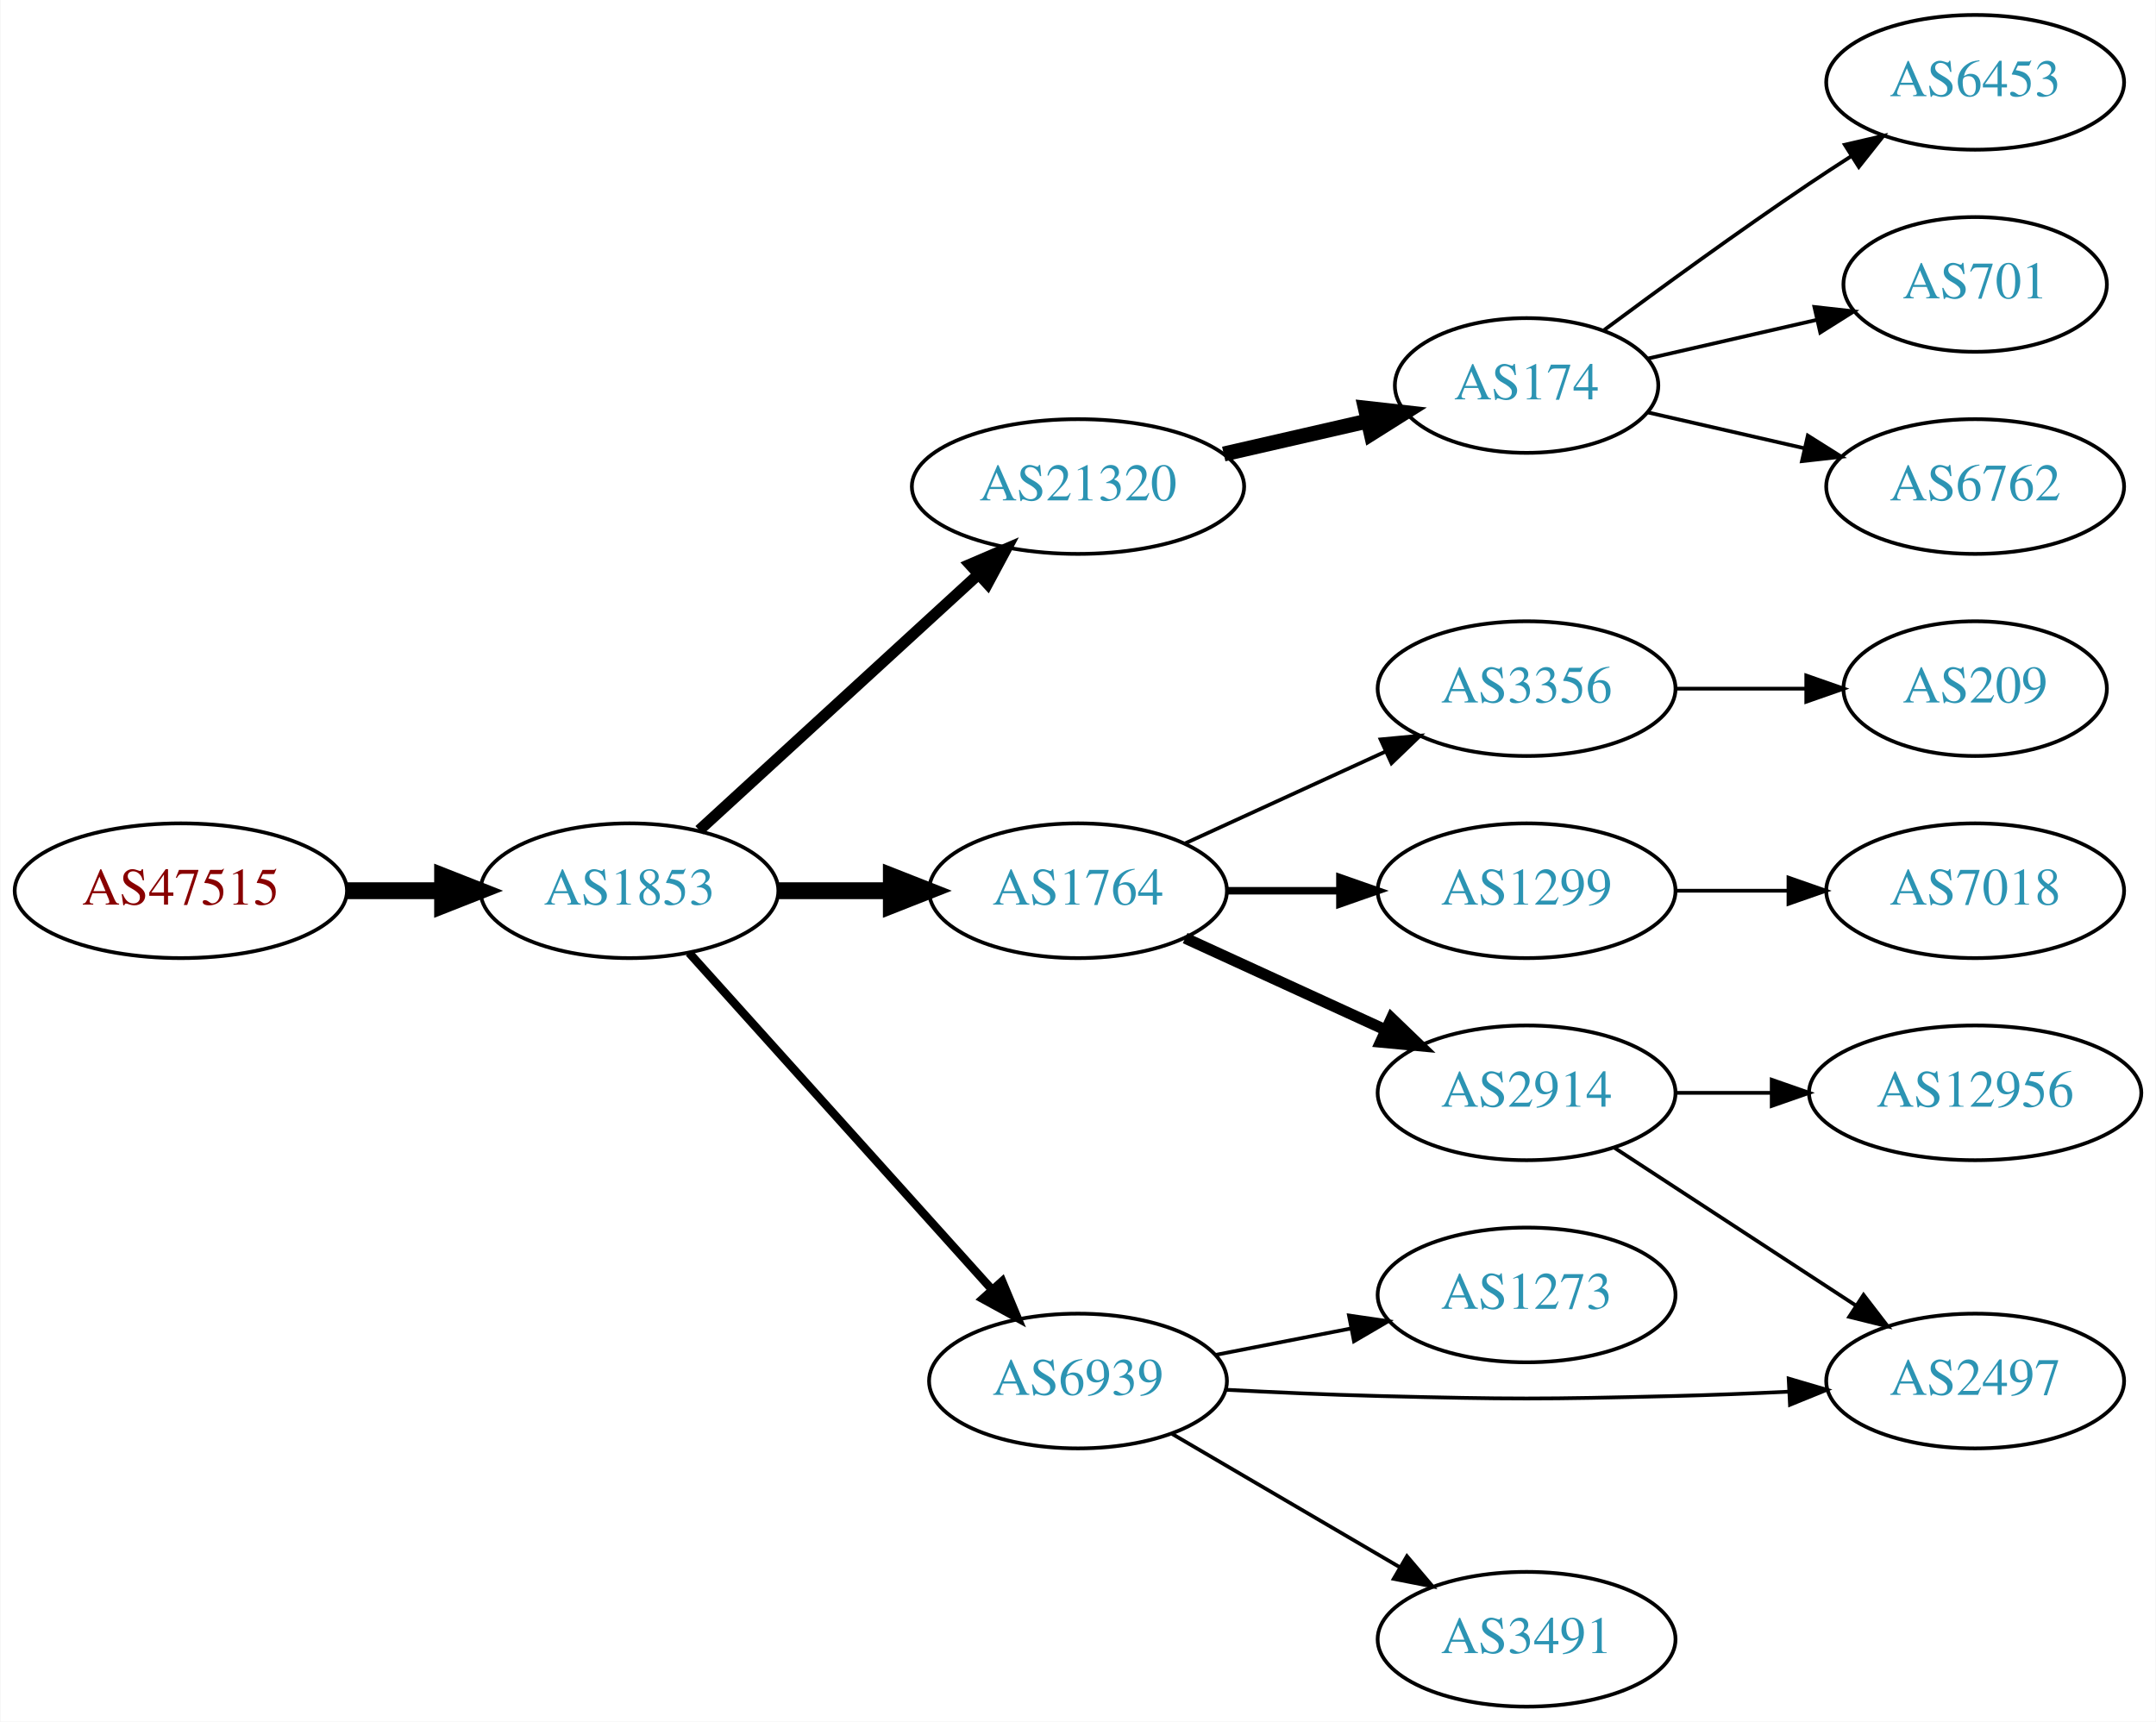
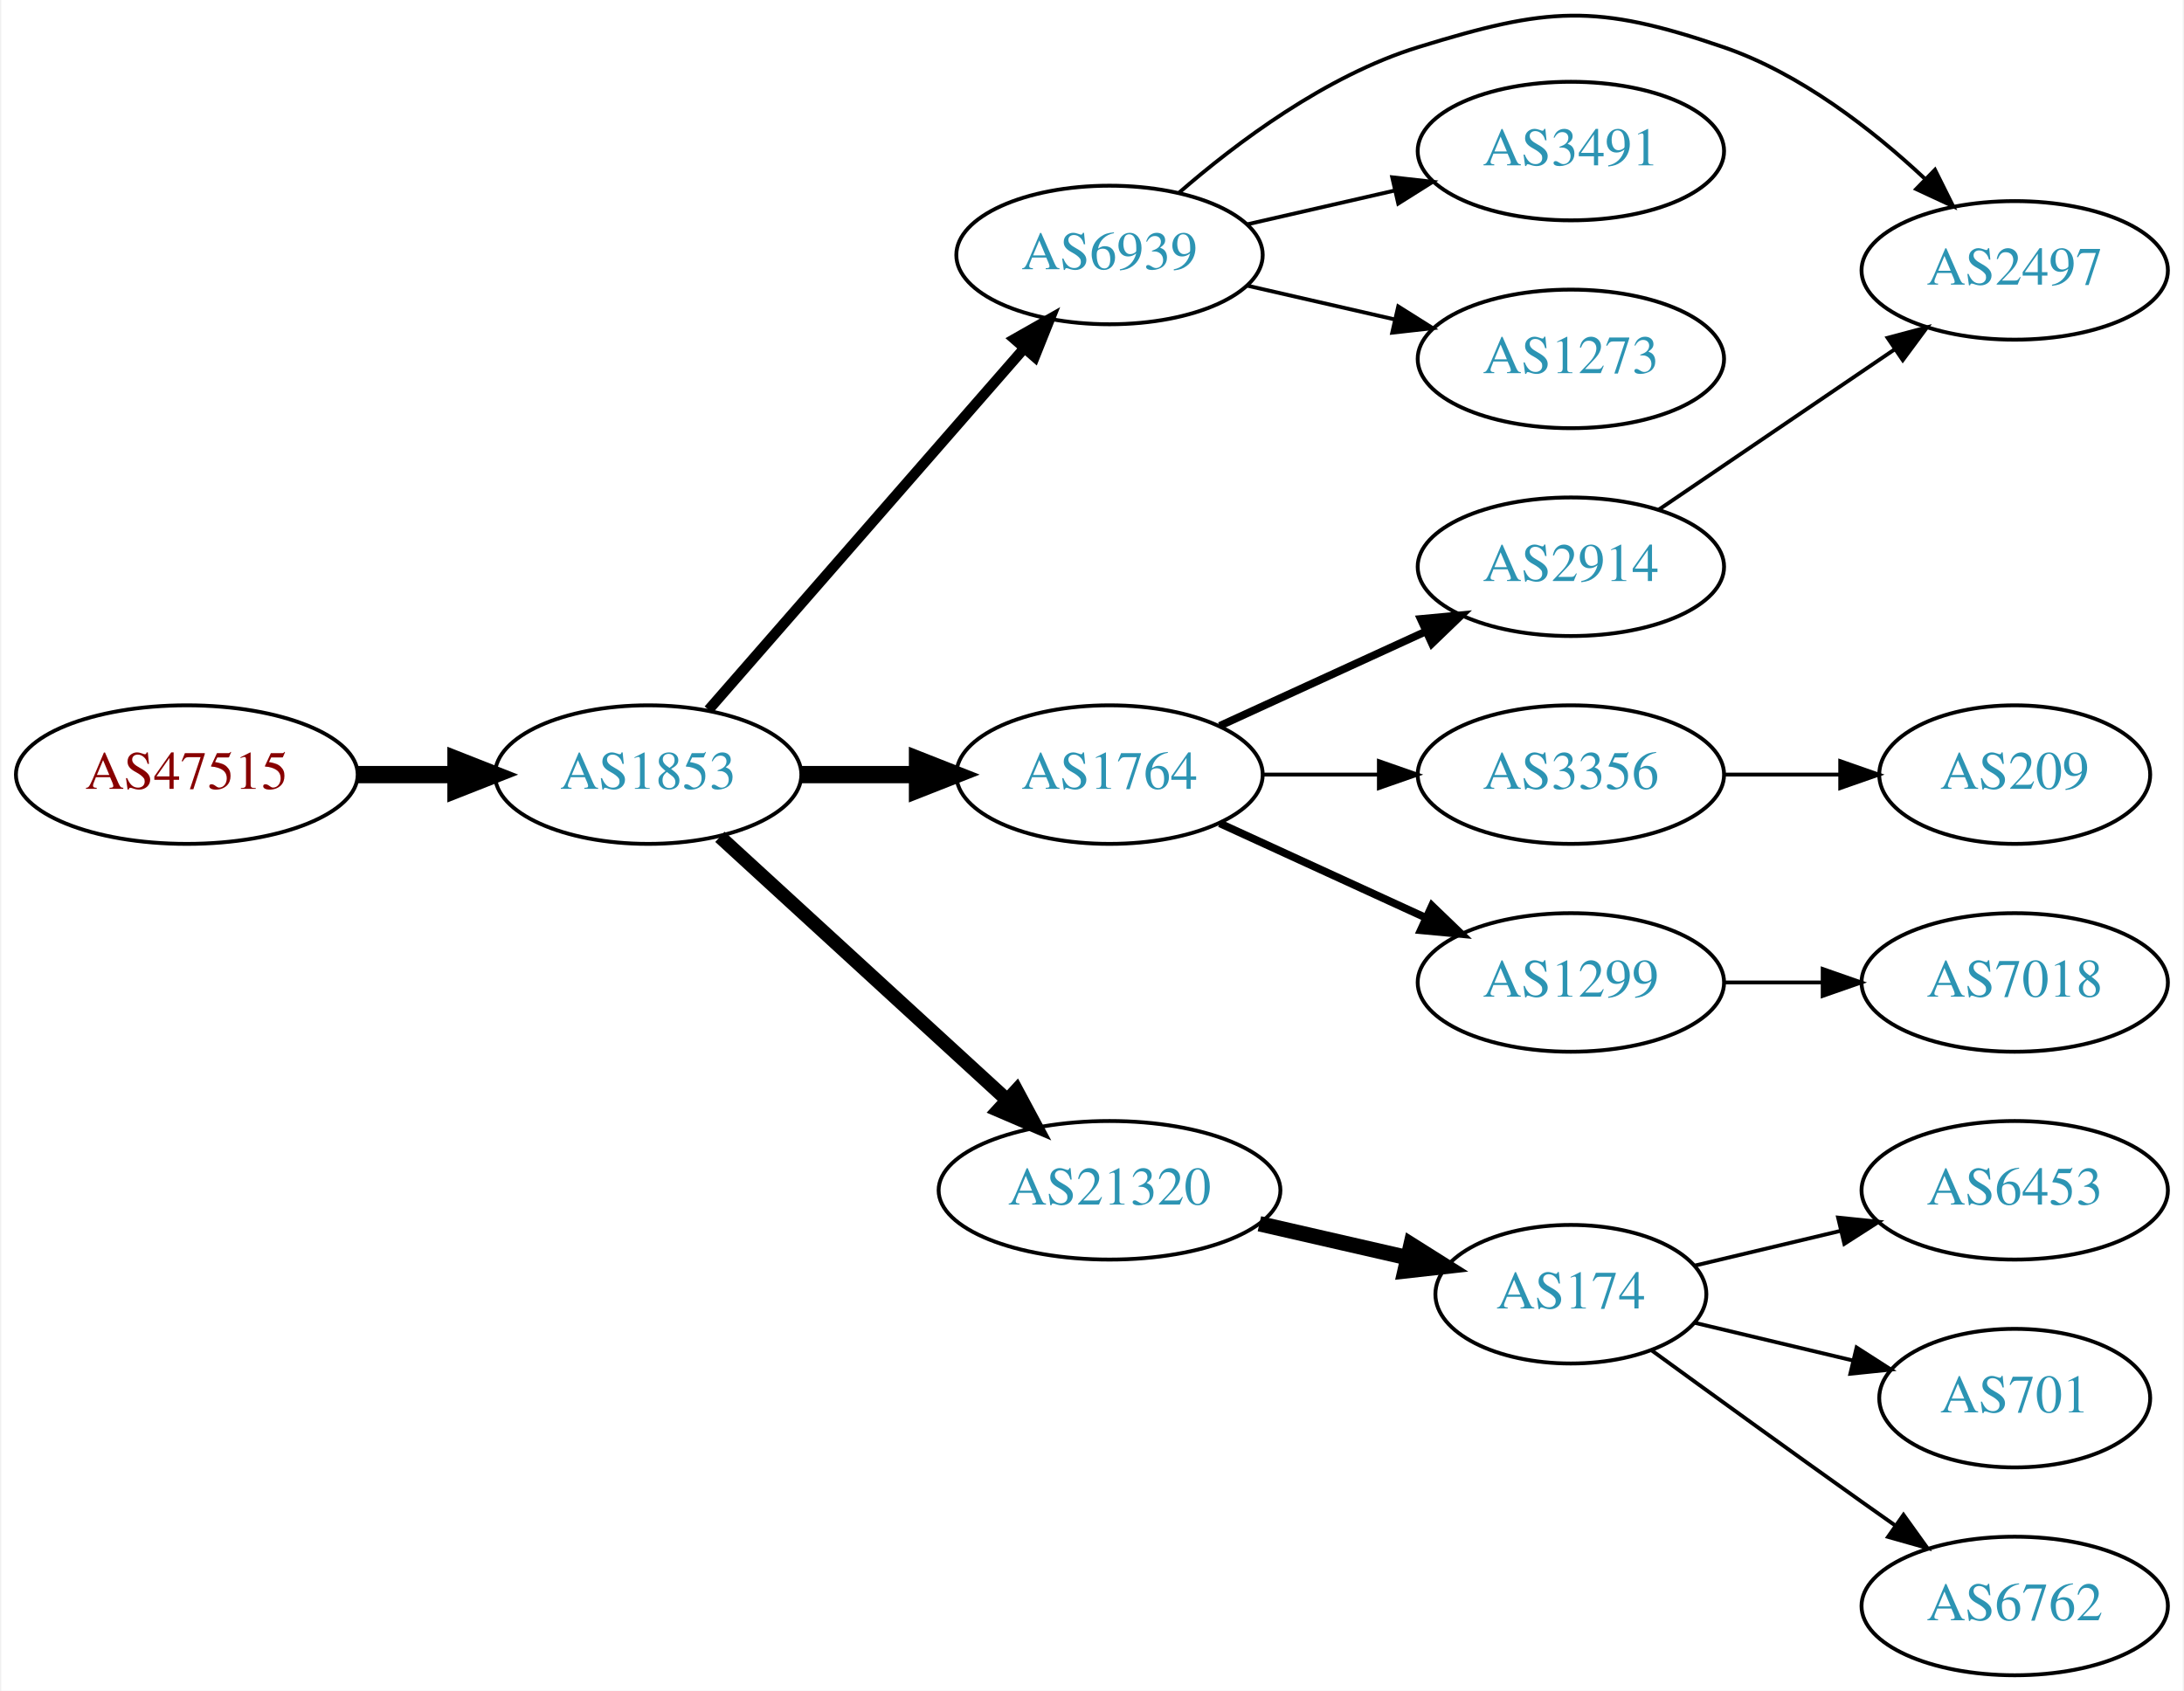
- <svg xmlns="http://www.w3.org/2000/svg" xmlns:xlink="http://www.w3.org/1999/xlink" width="576pt" height="460pt" viewBox="0.00 0.00 575.76 460.00">
-   <g id="graph0" class="graph" transform="scale(1 1) rotate(0) translate(4 456)">
-     <polygon fill="white" stroke="none" points="-4,4 -4,-456 571.762,-456 571.762,4 -4,4" />
+ <svg xmlns="http://www.w3.org/2000/svg" xmlns:xlink="http://www.w3.org/1999/xlink" width="567pt" height="439pt" viewBox="0.00 0.00 566.66 439.25">
+   <g id="graph0" class="graph" transform="scale(1 1) rotate(0) translate(4 435.247)">
+     <polygon fill="white" stroke="none" points="-4,4 -4,-435.247 562.663,-435.247 562.663,4 -4,4" />
    <g id="node1" class="node">
      <g id="a_node1">
        <a xlink:href="/asn/47515" xlink:title="AS47515 ~ BMI-GOVIX [AT]">
-           <ellipse fill="#ffffff" stroke="black" cx="44.196" cy="-218" rx="44.393" ry="18" />
-           <text text-anchor="middle" x="44.196" y="-214.3" font-family="Times,serif" font-size="14.00" fill="#880000">AS47515</text>
+           <ellipse fill="#ffffff" stroke="black" cx="44.196" cy="-234" rx="44.393" ry="18" />
+           <text text-anchor="middle" x="44.196" y="-230.3" font-family="Times,serif" font-size="14.00" fill="#880000">AS47515</text>
        </a>
      </g>
    </g>
    <g id="node2" class="node">
      <g id="a_node2">
        <a xlink:href="/asn/1853" xlink:title="AS1853 ~ ACOnet Backbone [AT]">
-           <ellipse fill="#ffffff" stroke="black" cx="164.039" cy="-218" rx="39.794" ry="18" />
-           <text text-anchor="middle" x="164.039" y="-214.3" font-family="Times,serif" font-size="14.00" fill="#2c94b3">AS1853</text>
+           <ellipse fill="#ffffff" stroke="black" cx="164.039" cy="-234" rx="39.794" ry="18" />
+           <text text-anchor="middle" x="164.039" y="-230.3" font-family="Times,serif" font-size="14.00" fill="#2c94b3">AS1853</text>
        </a>
      </g>
    </g>
    <g id="edge1" class="edge">
-       <path fill="none" stroke="black" stroke-width="4.5" d="M88.407,-218C96.72,-218 105.482,-218 113.965,-218" />
-       <polygon fill="black" stroke="black" stroke-width="4.5" points="114.123,-221.938 124.123,-218 114.123,-214.063 114.123,-221.938" />
+       <path fill="none" stroke="black" stroke-width="4.5" d="M88.407,-234C96.72,-234 105.482,-234 113.965,-234" />
+       <polygon fill="black" stroke="black" stroke-width="4.5" points="114.123,-237.938 124.123,-234 114.123,-230.063 114.123,-237.938" />
    </g>
    <g id="node3" class="node">
      <g id="a_node3">
-         <a xlink:href="/asn/21320" xlink:title="AS21320 ~ GEANT Vereniging [EU]">
-           <ellipse fill="#ffffff" stroke="black" cx="283.881" cy="-326" rx="44.393" ry="18" />
-           <text text-anchor="middle" x="283.881" y="-322.3" font-family="Times,serif" font-size="14.00" fill="#2c94b3">AS21320</text>
+         <a xlink:href="/asn/6939" xlink:title="AS6939 ~ Hurricane Electric LLC [US]">
+           <ellipse fill="#ffffff" stroke="black" cx="283.881" cy="-369" rx="39.794" ry="18" />
+           <text text-anchor="middle" x="283.881" y="-365.3" font-family="Times,serif" font-size="14.00" fill="#2c94b3">AS6939</text>
        </a>
      </g>
    </g>
    <g id="edge2" class="edge">
-       <path fill="none" stroke="black" stroke-width="3" d="M182.681,-234.169C202.439,-252.276 234.641,-281.789 257.193,-302.457" />
-       <polygon fill="black" stroke="black" stroke-width="3" points="254.994,-305.189 264.731,-309.365 259.723,-300.029 254.994,-305.189" />
+       <path fill="none" stroke="black" stroke-width="2.7" d="M179.725,-250.825C200.302,-274.397 237.839,-317.4 261.512,-344.52" />
+       <polygon fill="black" stroke="black" stroke-width="2.7" points="259.167,-347.155 268.38,-352.387 264.44,-342.552 259.167,-347.155" />
    </g>
    <g id="node4" class="node">
      <g id="a_node4">
        <a xlink:href="/asn/1764" xlink:title="AS1764 ~ NEXTLAYER-AS [AT]">
-           <ellipse fill="#ffffff" stroke="black" cx="283.881" cy="-218" rx="39.794" ry="18" />
-           <text text-anchor="middle" x="283.881" y="-214.3" font-family="Times,serif" font-size="14.00" fill="#2c94b3">AS1764</text>
+           <ellipse fill="#ffffff" stroke="black" cx="283.881" cy="-234" rx="39.794" ry="18" />
+           <text text-anchor="middle" x="283.881" y="-230.3" font-family="Times,serif" font-size="14.00" fill="#2c94b3">AS1764</text>
        </a>
      </g>
    </g>
    <g id="edge3" class="edge">
-       <path fill="none" stroke="black" stroke-width="4.5" d="M203.951,-218C213.505,-218 223.854,-218 233.817,-218" />
-       <polygon fill="black" stroke="black" stroke-width="4.5" points="234.009,-221.938 244.009,-218 234.009,-214.063 234.009,-221.938" />
+       <path fill="none" stroke="black" stroke-width="4.5" d="M203.951,-234C213.505,-234 223.854,-234 233.817,-234" />
+       <polygon fill="black" stroke="black" stroke-width="4.5" points="234.009,-237.938 244.009,-234 234.009,-230.063 234.009,-237.938" />
    </g>
    <g id="node5" class="node">
      <g id="a_node5">
-         <a xlink:href="/asn/6939" xlink:title="AS6939 ~ Hurricane Electric LLC [US]">
-           <ellipse fill="#ffffff" stroke="black" cx="283.881" cy="-87" rx="39.794" ry="18" />
-           <text text-anchor="middle" x="283.881" y="-83.3" font-family="Times,serif" font-size="14.00" fill="#2c94b3">AS6939</text>
+         <a xlink:href="/asn/21320" xlink:title="AS21320 ~ GEANT Vereniging [EU]">
+           <ellipse fill="#ffffff" stroke="black" cx="283.881" cy="-126" rx="44.393" ry="18" />
+           <text text-anchor="middle" x="283.881" y="-122.3" font-family="Times,serif" font-size="14.00" fill="#2c94b3">AS21320</text>
        </a>
      </g>
    </g>
    <g id="edge4" class="edge">
-       <path fill="none" stroke="black" stroke-width="2.25" d="M179.963,-201.409C200.394,-178.697 237.22,-137.76 260.834,-111.509" />
-       <polygon fill="black" stroke="black" stroke-width="2.25" points="263.62,-113.646 267.705,-103.87 258.415,-108.964 263.62,-113.646" />
+       <path fill="none" stroke="black" stroke-width="3.6" d="M182.681,-217.831C202.439,-199.724 234.641,-170.211 257.193,-149.543" />
+       <polygon fill="black" stroke="black" stroke-width="3.6" points="259.723,-151.971 264.731,-142.635 254.994,-146.811 259.723,-151.971" />
    </g>
    <g id="node6" class="node">
      <g id="a_node6">
-         <a xlink:href="/asn/174" xlink:title="AS174 ~ Cogent Communications [US]">
-           <ellipse fill="#ffffff" stroke="black" cx="403.724" cy="-353" rx="35.194" ry="18" />
-           <text text-anchor="middle" x="403.724" y="-349.3" font-family="Times,serif" font-size="14.00" fill="#2c94b3">AS174</text>
+         <a xlink:href="/asn/2497" xlink:title="AS2497 ~ Internet Initiative Japan Inc. [JP]">
+           <ellipse fill="#ffffff" stroke="black" cx="519.017" cy="-365" rx="39.794" ry="18" />
+           <text text-anchor="middle" x="519.017" y="-361.3" font-family="Times,serif" font-size="14.00" fill="#2c94b3">AS2497</text>
        </a>
      </g>
    </g>
    <g id="edge5" class="edge">
-       <path fill="none" stroke="black" stroke-width="4" d="M322.816,-334.692C335.133,-337.514 348.858,-340.658 361.408,-343.534" />
-       <polygon fill="black" stroke="black" stroke-width="4" points="360.644,-346.949 371.173,-345.771 362.207,-340.126 360.644,-346.949" />
+       <path fill="none" stroke="black" d="M301.803,-385.063C316.826,-398.136 340.065,-415.593 364.077,-423 397.753,-433.388 410.034,-434.429 443.37,-423 463.226,-416.193 481.874,-401.71 495.565,-388.921" />
+       <polygon fill="black" stroke="black" points="498.301,-391.141 503.024,-381.657 493.418,-386.126 498.301,-391.141" />
+     </g>
+     <g id="node7" class="node">
+       <g id="a_node7">
+         <a xlink:href="/asn/3491" xlink:title="AS3491 ~ PCCW Global, Inc. [US]">
+           <ellipse fill="#ffffff" stroke="black" cx="403.724" cy="-396" rx="39.794" ry="18" />
+           <text text-anchor="middle" x="403.724" y="-392.3" font-family="Times,serif" font-size="14.00" fill="#2c94b3">AS3491</text>
+         </a>
+       </g>
+     </g>
+     <g id="edge6" class="edge">
+       <path fill="none" stroke="black" d="M319.6,-376.955C331.6,-379.704 345.221,-382.825 357.914,-385.733" />
+       <polygon fill="black" stroke="black" points="357.316,-389.187 367.845,-388.009 358.88,-382.364 357.316,-389.187" />
+     </g>
+     <g id="node8" class="node">
+       <g id="a_node8">
+         <a xlink:href="/asn/1273" xlink:title="AS1273 ~ Vodafone Group PLC [EU]">
+           <ellipse fill="#ffffff" stroke="black" cx="403.724" cy="-342" rx="39.794" ry="18" />
+           <text text-anchor="middle" x="403.724" y="-338.3" font-family="Times,serif" font-size="14.00" fill="#2c94b3">AS1273</text>
+         </a>
+       </g>
+     </g>
+     <g id="edge7" class="edge">
+       <path fill="none" stroke="black" d="M319.6,-361.045C331.6,-358.296 345.221,-355.175 357.914,-352.267" />
+       <polygon fill="black" stroke="black" points="358.88,-355.636 367.845,-349.991 357.316,-348.813 358.88,-355.636" />
+     </g>
+     <g id="node9" class="node">
+       <g id="a_node9">
+         <a xlink:href="/asn/3356" xlink:title="AS3356 ~ Level 3 Parent, LLC [US]">
+           <ellipse fill="#ffffff" stroke="black" cx="403.724" cy="-234" rx="39.794" ry="18" />
+           <text text-anchor="middle" x="403.724" y="-230.3" font-family="Times,serif" font-size="14.00" fill="#2c94b3">AS3356</text>
+         </a>
+       </g>
+     </g>
+     <g id="edge8" class="edge">
+       <path fill="none" stroke="black" d="M323.794,-234C333.347,-234 343.697,-234 353.659,-234" />
+       <polygon fill="black" stroke="black" points="353.852,-237.5 363.852,-234 353.852,-230.5 353.852,-237.5" />
    </g>
    <g id="node10" class="node">
      <g id="a_node10">
        <a xlink:href="/asn/2914" xlink:title="AS2914 ~ NTT America, Inc. [US]">
-           <ellipse fill="#ffffff" stroke="black" cx="403.724" cy="-164" rx="39.794" ry="18" />
-           <text text-anchor="middle" x="403.724" y="-160.3" font-family="Times,serif" font-size="14.00" fill="#2c94b3">AS2914</text>
+           <ellipse fill="#ffffff" stroke="black" cx="403.724" cy="-288" rx="39.794" ry="18" />
+           <text text-anchor="middle" x="403.724" y="-284.3" font-family="Times,serif" font-size="14.00" fill="#2c94b3">AS2914</text>
        </a>
      </g>
    </g>
    <g id="edge9" class="edge">
-       <path fill="none" stroke="black" stroke-width="3" d="M312.51,-205.339C328.467,-198.027 348.738,-188.739 366.02,-180.819" />
-       <polygon fill="black" stroke="black" stroke-width="3" points="367.635,-183.929 375.268,-176.581 364.719,-177.565 367.635,-183.929" />
+       <path fill="none" stroke="black" stroke-width="2" d="M312.51,-246.661C328.467,-253.973 348.738,-263.261 366.02,-271.181" />
+       <polygon fill="black" stroke="black" stroke-width="2" points="364.719,-274.435 375.268,-275.419 367.635,-268.071 364.719,-274.435" />
    </g>
    <g id="node11" class="node">
      <g id="a_node11">
        <a xlink:href="/asn/1299" xlink:title="AS1299 ~ Telia Carrier [EU]">
-           <ellipse fill="#ffffff" stroke="black" cx="403.724" cy="-218" rx="39.794" ry="18" />
-           <text text-anchor="middle" x="403.724" y="-214.3" font-family="Times,serif" font-size="14.00" fill="#2c94b3">AS1299</text>
+           <ellipse fill="#ffffff" stroke="black" cx="403.724" cy="-180" rx="39.794" ry="18" />
+           <text text-anchor="middle" x="403.724" y="-176.3" font-family="Times,serif" font-size="14.00" fill="#2c94b3">AS1299</text>
        </a>
      </g>
    </g>
    <g id="edge10" class="edge">
-       <path fill="none" stroke="black" stroke-width="2" d="M323.794,-218C333.347,-218 343.697,-218 353.659,-218" />
-       <polygon fill="black" stroke="black" stroke-width="2" points="353.852,-221.5 363.852,-218 353.852,-214.5 353.852,-221.5" />
+       <path fill="none" stroke="black" stroke-width="2" d="M312.51,-221.339C328.467,-214.027 348.738,-204.739 366.02,-196.819" />
+       <polygon fill="black" stroke="black" stroke-width="2" points="367.635,-199.929 375.268,-192.581 364.719,-193.565 367.635,-199.929" />
+     </g>
+     <g id="node13" class="node">
+       <g id="a_node13">
+         <a xlink:href="/asn/174" xlink:title="AS174 ~ Cogent Communications [US]">
+           <ellipse fill="#ffffff" stroke="black" cx="403.724" cy="-99" rx="35.194" ry="18" />
+           <text text-anchor="middle" x="403.724" y="-95.3" font-family="Times,serif" font-size="14.00" fill="#2c94b3">AS174</text>
+         </a>
+       </g>
+     </g>
+     <g id="edge12" class="edge">
+       <path fill="none" stroke="black" stroke-width="4" d="M322.816,-117.308C335.133,-114.486 348.858,-111.342 361.408,-108.466" />
+       <polygon fill="black" stroke="black" stroke-width="4" points="362.207,-111.874 371.173,-106.229 360.644,-105.051 362.207,-111.874" />
    </g>
    <g id="node12" class="node">
      <g id="a_node12">
-         <a xlink:href="/asn/3356" xlink:title="AS3356 ~ Level 3 Parent, LLC [US]">
-           <ellipse fill="#ffffff" stroke="black" cx="403.724" cy="-272" rx="39.794" ry="18" />
-           <text text-anchor="middle" x="403.724" y="-268.3" font-family="Times,serif" font-size="14.00" fill="#2c94b3">AS3356</text>
+         <a xlink:href="/asn/209" xlink:title="AS209 ~ CenturyLink Communications, LLC [US]">
+           <ellipse fill="#ffffff" stroke="black" cx="519.017" cy="-234" rx="35.194" ry="18" />
+           <text text-anchor="middle" x="519.017" y="-230.3" font-family="Times,serif" font-size="14.00" fill="#2c94b3">AS209</text>
        </a>
      </g>
    </g>
    <g id="edge11" class="edge">
-       <path fill="none" stroke="black" d="M312.51,-230.661C328.467,-237.973 348.738,-247.261 366.02,-255.181" />
-       <polygon fill="black" stroke="black" points="364.719,-258.435 375.268,-259.419 367.635,-252.071 364.719,-258.435" />
-     </g>
-     <g id="node13" class="node">
-       <g id="a_node13">
-         <a xlink:href="/asn/2497" xlink:title="AS2497 ~ Internet Initiative Japan Inc. [JP]">
-           <ellipse fill="#ffffff" stroke="black" cx="523.566" cy="-87" rx="39.794" ry="18" />
-           <text text-anchor="middle" x="523.566" y="-83.3" font-family="Times,serif" font-size="14.00" fill="#2c94b3">AS2497</text>
-         </a>
-       </g>
-     </g>
-     <g id="edge15" class="edge">
-       <path fill="none" stroke="black" d="M323.536,-84.656C336.425,-83.979 350.865,-83.333 364.077,-83 399.307,-82.111 408.14,-82.111 443.37,-83 453.176,-83.248 463.658,-83.667 473.681,-84.144" />
-       <polygon fill="black" stroke="black" points="473.748,-87.651 483.911,-84.656 474.099,-80.66 473.748,-87.651" />
+       <path fill="none" stroke="black" d="M443.396,-234C453.101,-234 463.592,-234 473.555,-234" />
+       <polygon fill="black" stroke="black" points="473.691,-237.5 483.691,-234 473.691,-230.5 473.691,-237.5" />
+     </g>
+     <g id="edge16" class="edge">
+       <path fill="none" stroke="black" d="M426.568,-302.846C443.965,-314.67 468.513,-331.354 487.795,-344.46" />
+       <polygon fill="black" stroke="black" points="486.002,-347.473 496.24,-350.199 489.937,-341.683 486.002,-347.473" />
+     </g>
+     <g id="node17" class="node">
+       <g id="a_node17">
+         <a xlink:href="/asn/7018" xlink:title="AS7018 ~ AT&amp;T Services, Inc. [US]">
+           <ellipse fill="#ffffff" stroke="black" cx="519.017" cy="-180" rx="39.794" ry="18" />
+           <text text-anchor="middle" x="519.017" y="-176.3" font-family="Times,serif" font-size="14.00" fill="#2c94b3">AS7018</text>
+         </a>
+       </g>
+     </g>
+     <g id="edge17" class="edge">
+       <path fill="none" stroke="black" d="M443.396,-180C451.599,-180 460.363,-180 468.895,-180" />
+       <polygon fill="black" stroke="black" points="469.134,-183.5 479.134,-180 469.134,-176.5 469.134,-183.5" />
+     </g>
+     <g id="node14" class="node">
+       <g id="a_node14">
+         <a xlink:href="/asn/6453" xlink:title="AS6453 ~ TATA COMMUNICATIONS (AMERICA) INC [US]">
+           <ellipse fill="#ffffff" stroke="black" cx="519.017" cy="-126" rx="39.794" ry="18" />
+           <text text-anchor="middle" x="519.017" y="-122.3" font-family="Times,serif" font-size="14.00" fill="#2c94b3">AS6453</text>
+         </a>
+       </g>
+     </g>
+     <g id="edge13" class="edge">
+       <path fill="none" stroke="black" d="M435.981,-106.449C447.661,-109.233 461.157,-112.449 473.786,-115.459" />
+       <polygon fill="black" stroke="black" points="473.139,-118.903 483.678,-117.816 474.762,-112.093 473.139,-118.903" />
+     </g>
+     <g id="node15" class="node">
+       <g id="a_node15">
+         <a xlink:href="/asn/701" xlink:title="AS701 ~ UUNET [US]">
+           <ellipse fill="#ffffff" stroke="black" cx="519.017" cy="-72" rx="35.194" ry="18" />
+           <text text-anchor="middle" x="519.017" y="-68.3" font-family="Times,serif" font-size="14.00" fill="#2c94b3">AS701</text>
+         </a>
+       </g>
+     </g>
+     <g id="edge14" class="edge">
+       <path fill="none" stroke="black" d="M435.981,-91.551C448.612,-88.54 463.366,-85.024 476.852,-81.811" />
+       <polygon fill="black" stroke="black" points="477.945,-85.148 486.861,-79.425 476.322,-78.339 477.945,-85.148" />
    </g>
    <g id="node16" class="node">
      <g id="a_node16">
-         <a xlink:href="/asn/3491" xlink:title="AS3491 ~ PCCW Global, Inc. [US]">
-           <ellipse fill="#ffffff" stroke="black" cx="403.724" cy="-18" rx="39.794" ry="18" />
-           <text text-anchor="middle" x="403.724" y="-14.3" font-family="Times,serif" font-size="14.00" fill="#2c94b3">AS3491</text>
-         </a>
-       </g>
-     </g>
-     <g id="edge16" class="edge">
-       <path fill="none" stroke="black" d="M309.013,-72.87C326.568,-62.591 350.543,-48.553 369.848,-37.25" />
-       <polygon fill="black" stroke="black" points="371.763,-40.184 378.624,-32.111 368.226,-34.143 371.763,-40.184" />
-     </g>
-     <g id="node17" class="node">
-       <g id="a_node17">
-         <a xlink:href="/asn/1273" xlink:title="AS1273 ~ Vodafone Group PLC [EU]">
-           <ellipse fill="#ffffff" stroke="black" cx="403.724" cy="-110" rx="39.794" ry="18" />
-           <text text-anchor="middle" x="403.724" y="-106.3" font-family="Times,serif" font-size="14.00" fill="#2c94b3">AS1273</text>
-         </a>
-       </g>
-     </g>
-     <g id="edge17" class="edge">
-       <path fill="none" stroke="black" d="M320.558,-93.963C331.989,-96.194 344.811,-98.697 356.865,-101.049" />
-       <polygon fill="black" stroke="black" points="356.277,-104.501 366.762,-102.981 357.618,-97.63 356.277,-104.501" />
-     </g>
-     <g id="node7" class="node">
-       <g id="a_node7">
-         <a xlink:href="/asn/701" xlink:title="AS701 ~ UUNET [US]">
-           <ellipse fill="#ffffff" stroke="black" cx="523.566" cy="-380" rx="35.194" ry="18" />
-           <text text-anchor="middle" x="523.566" y="-376.3" font-family="Times,serif" font-size="14.00" fill="#2c94b3">AS701</text>
-         </a>
-       </g>
-     </g>
-     <g id="edge6" class="edge">
-       <path fill="none" stroke="black" d="M435.994,-360.165C449.844,-363.338 466.331,-367.115 481.182,-370.518" />
-       <polygon fill="black" stroke="black" points="480.621,-373.98 491.15,-372.802 482.184,-367.157 480.621,-373.98" />
-     </g>
-     <g id="node8" class="node">
-       <g id="a_node8">
        <a xlink:href="/asn/6762" xlink:title="AS6762 ~ TELECOM ITALIA SPARKLE S.p.A. [IT]">
-           <ellipse fill="#ffffff" stroke="black" cx="523.566" cy="-326" rx="39.794" ry="18" />
-           <text text-anchor="middle" x="523.566" y="-322.3" font-family="Times,serif" font-size="14.00" fill="#2c94b3">AS6762</text>
-         </a>
-       </g>
-     </g>
-     <g id="edge7" class="edge">
-       <path fill="none" stroke="black" d="M435.994,-345.835C448.833,-342.894 463.938,-339.433 477.905,-336.233" />
-       <polygon fill="black" stroke="black" points="478.86,-339.605 487.826,-333.96 477.297,-332.781 478.86,-339.605" />
-     </g>
-     <g id="node9" class="node">
-       <g id="a_node9">
-         <a xlink:href="/asn/6453" xlink:title="AS6453 ~ TATA COMMUNICATIONS (AMERICA) INC [US]">
-           <ellipse fill="#ffffff" stroke="black" cx="523.566" cy="-434" rx="39.794" ry="18" />
-           <text text-anchor="middle" x="523.566" y="-430.3" font-family="Times,serif" font-size="14.00" fill="#2c94b3">AS6453</text>
-         </a>
-       </g>
-     </g>
-     <g id="edge8" class="edge">
-       <path fill="none" stroke="black" d="M424.425,-367.81C439.327,-378.875 460.396,-394.228 479.37,-407 482.919,-409.389 486.67,-411.839 490.418,-414.242" />
-       <polygon fill="black" stroke="black" points="488.744,-417.325 499.067,-419.712 492.486,-411.409 488.744,-417.325" />
-     </g>
-     <g id="edge12" class="edge">
-       <path fill="none" stroke="black" d="M427.166,-149.336C445.432,-137.401 471.409,-120.427 491.644,-107.205" />
-       <polygon fill="black" stroke="black" points="493.75,-110.01 500.207,-101.61 489.921,-104.15 493.75,-110.01" />
-     </g>
-     <g id="node14" class="node">
-       <g id="a_node14">
-         <a xlink:href="/asn/12956" xlink:title="AS12956 ~ TELXIUS [ES]">
-           <ellipse fill="#ffffff" stroke="black" cx="523.566" cy="-164" rx="44.393" ry="18" />
-           <text text-anchor="middle" x="523.566" y="-160.3" font-family="Times,serif" font-size="14.00" fill="#2c94b3">AS12956</text>
-         </a>
-       </g>
-     </g>
-     <g id="edge13" class="edge">
-       <path fill="none" stroke="black" d="M443.636,-164C451.739,-164 460.414,-164 468.941,-164" />
-       <polygon fill="black" stroke="black" points="469.218,-167.5 479.218,-164 469.218,-160.5 469.218,-167.5" />
-     </g>
-     <g id="node15" class="node">
-       <g id="a_node15">
-         <a xlink:href="/asn/7018" xlink:title="AS7018 ~ AT&amp;T Services, Inc. [US]">
-           <ellipse fill="#ffffff" stroke="black" cx="523.566" cy="-218" rx="39.794" ry="18" />
-           <text text-anchor="middle" x="523.566" y="-214.3" font-family="Times,serif" font-size="14.00" fill="#2c94b3">AS7018</text>
-         </a>
-       </g>
-     </g>
-     <g id="edge14" class="edge">
-       <path fill="none" stroke="black" d="M443.636,-218C453.19,-218 463.539,-218 473.502,-218" />
-       <polygon fill="black" stroke="black" points="473.695,-221.5 483.695,-218 473.694,-214.5 473.695,-221.5" />
-     </g>
-     <g id="node18" class="node">
-       <g id="a_node18">
-         <a xlink:href="/asn/209" xlink:title="AS209 ~ CenturyLink Communications, LLC [US]">
-           <ellipse fill="#ffffff" stroke="black" cx="523.566" cy="-272" rx="35.194" ry="18" />
-           <text text-anchor="middle" x="523.566" y="-268.3" font-family="Times,serif" font-size="14.00" fill="#2c94b3">AS209</text>
-         </a>
-       </g>
-     </g>
-     <g id="edge18" class="edge">
-       <path fill="none" stroke="black" d="M443.636,-272C454.723,-272 466.883,-272 478.265,-272" />
-       <polygon fill="black" stroke="black" points="478.447,-275.5 488.447,-272 478.447,-268.5 478.447,-275.5" />
+           <ellipse fill="#ffffff" stroke="black" cx="519.017" cy="-18" rx="39.794" ry="18" />
+           <text text-anchor="middle" x="519.017" y="-14.3" font-family="Times,serif" font-size="14.00" fill="#2c94b3">AS6762</text>
+         </a>
+       </g>
+     </g>
+     <g id="edge15" class="edge">
+       <path fill="none" stroke="black" d="M424.62,-84.471C439.621,-73.55 460.729,-58.253 479.37,-45 482.191,-42.995 485.134,-40.915 488.082,-38.841" />
+       <polygon fill="black" stroke="black" points="490.128,-41.681 496.306,-33.074 486.109,-35.95 490.128,-41.681" />
    </g>
  </g>
</svg>
